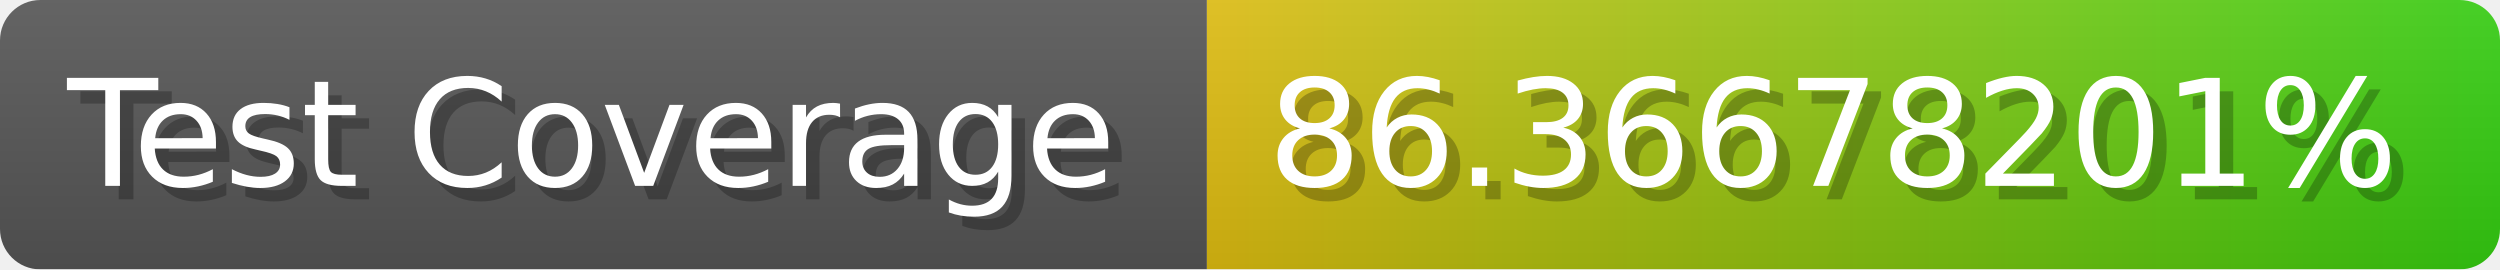
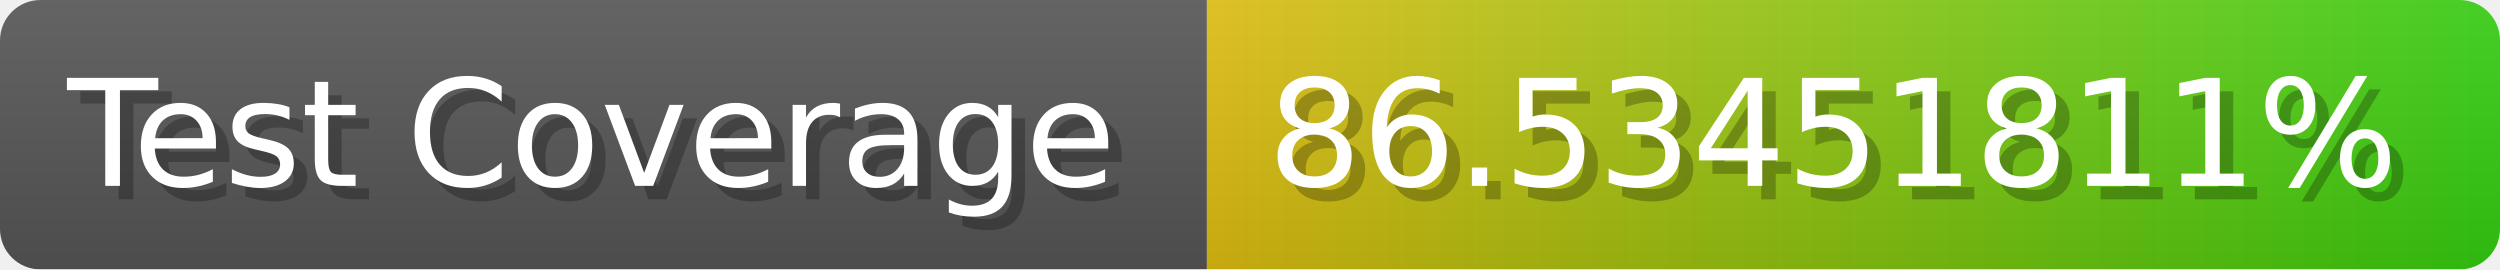
- <svg xmlns="http://www.w3.org/2000/svg" width="185.6" height="20" viewBox="0 0 1856 200" role="img" aria-label="Test Coverage: 86.36678201%">
+ <svg xmlns="http://www.w3.org/2000/svg" width="185.6" height="20" viewBox="0 0 1856 200" role="img" aria-label="Test Coverage: 86.53451811%">
  <linearGradient id="a" x2="0" y2="100%">
    <stop offset="0" stop-opacity=".1" stop-color="#EEE" />
    <stop offset="1" stop-opacity=".1" />
  </linearGradient>
  <mask id="m">
    <rect width="1856" height="200" rx="30" fill="#FFF" />
  </mask>
  <g mask="url(#m)">
    <rect width="896" height="200" fill="#555" />
    <rect width="960" height="200" fill="url(#x)" x="896" />
    <rect width="1856" height="200" fill="url(#a)" />
  </g>
  <g aria-hidden="true" fill="#fff" text-anchor="start" font-family="Verdana,DejaVu Sans,sans-serif" font-size="110">
    <text x="60" y="148" textLength="796" fill="#000" opacity="0.25">Test Coverage</text>
    <text x="50" y="138" textLength="796">Test Coverage</text>
-     <text x="951" y="148" textLength="860" fill="#000" opacity="0.25">86.36678201%</text>
-     <text x="941" y="138" textLength="860">86.36678201%</text>
+     <text x="951" y="148" textLength="860" fill="#000" opacity="0.25">86.53451811%</text>
+     <text x="941" y="138" textLength="860">86.53451811%</text>
  </g>
  <linearGradient id="x" x1="0%" y1="0%" x2="100%" y2="0%">
    <stop offset="0%" style="stop-color:#DB1" />
    <stop offset="100%" style="stop-color:#3C1" />
  </linearGradient>
</svg>
